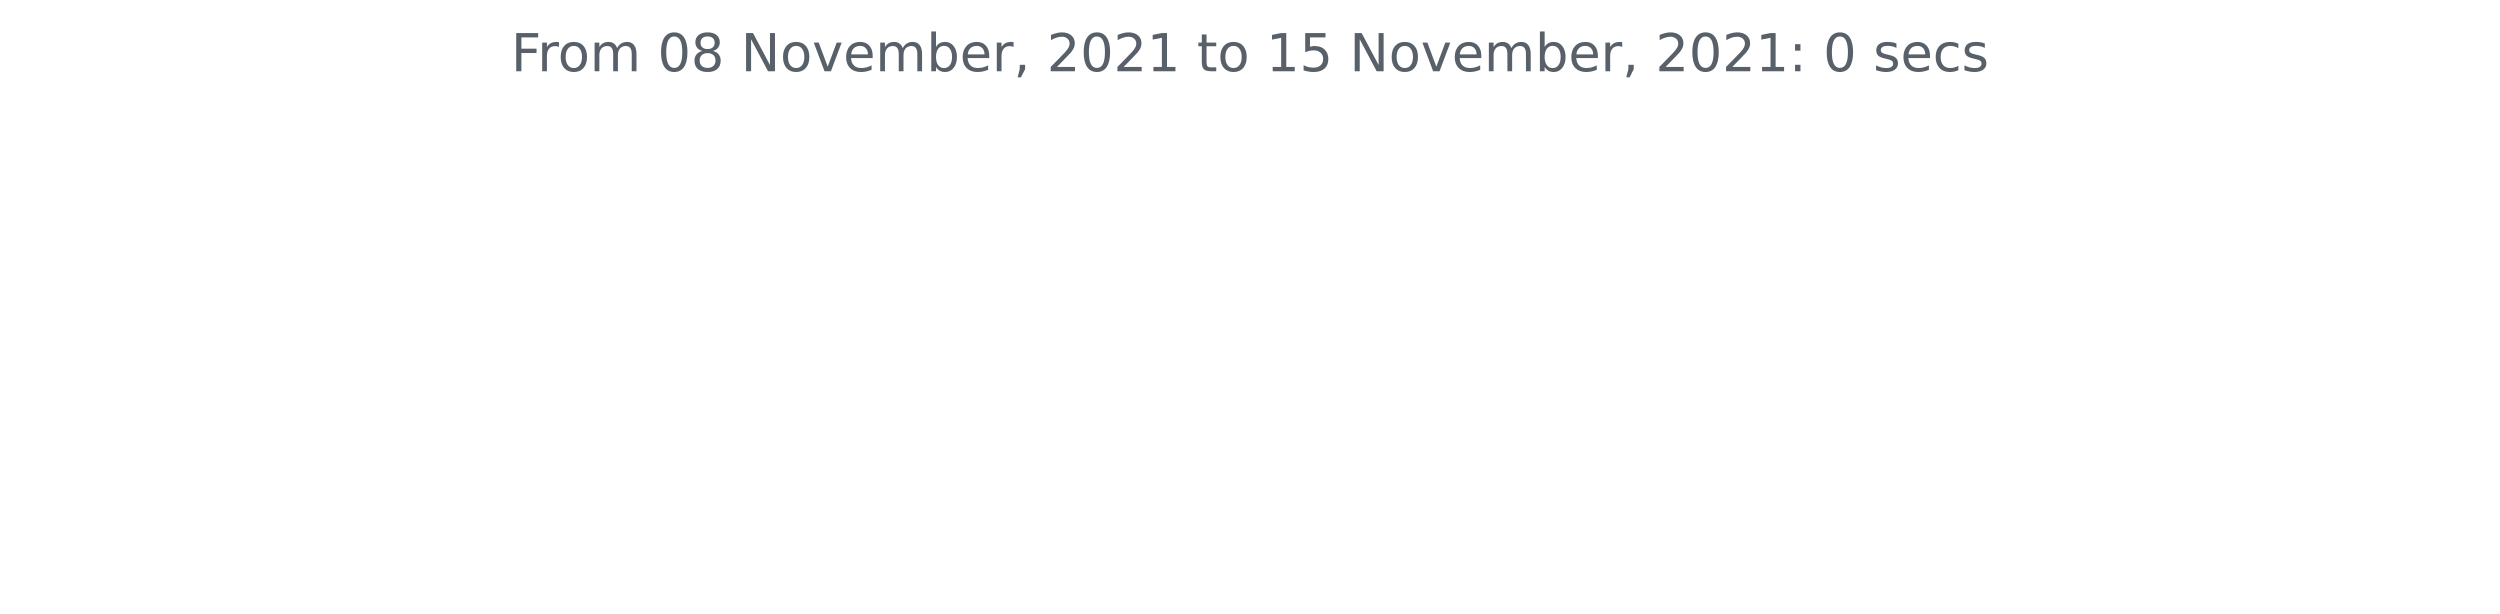
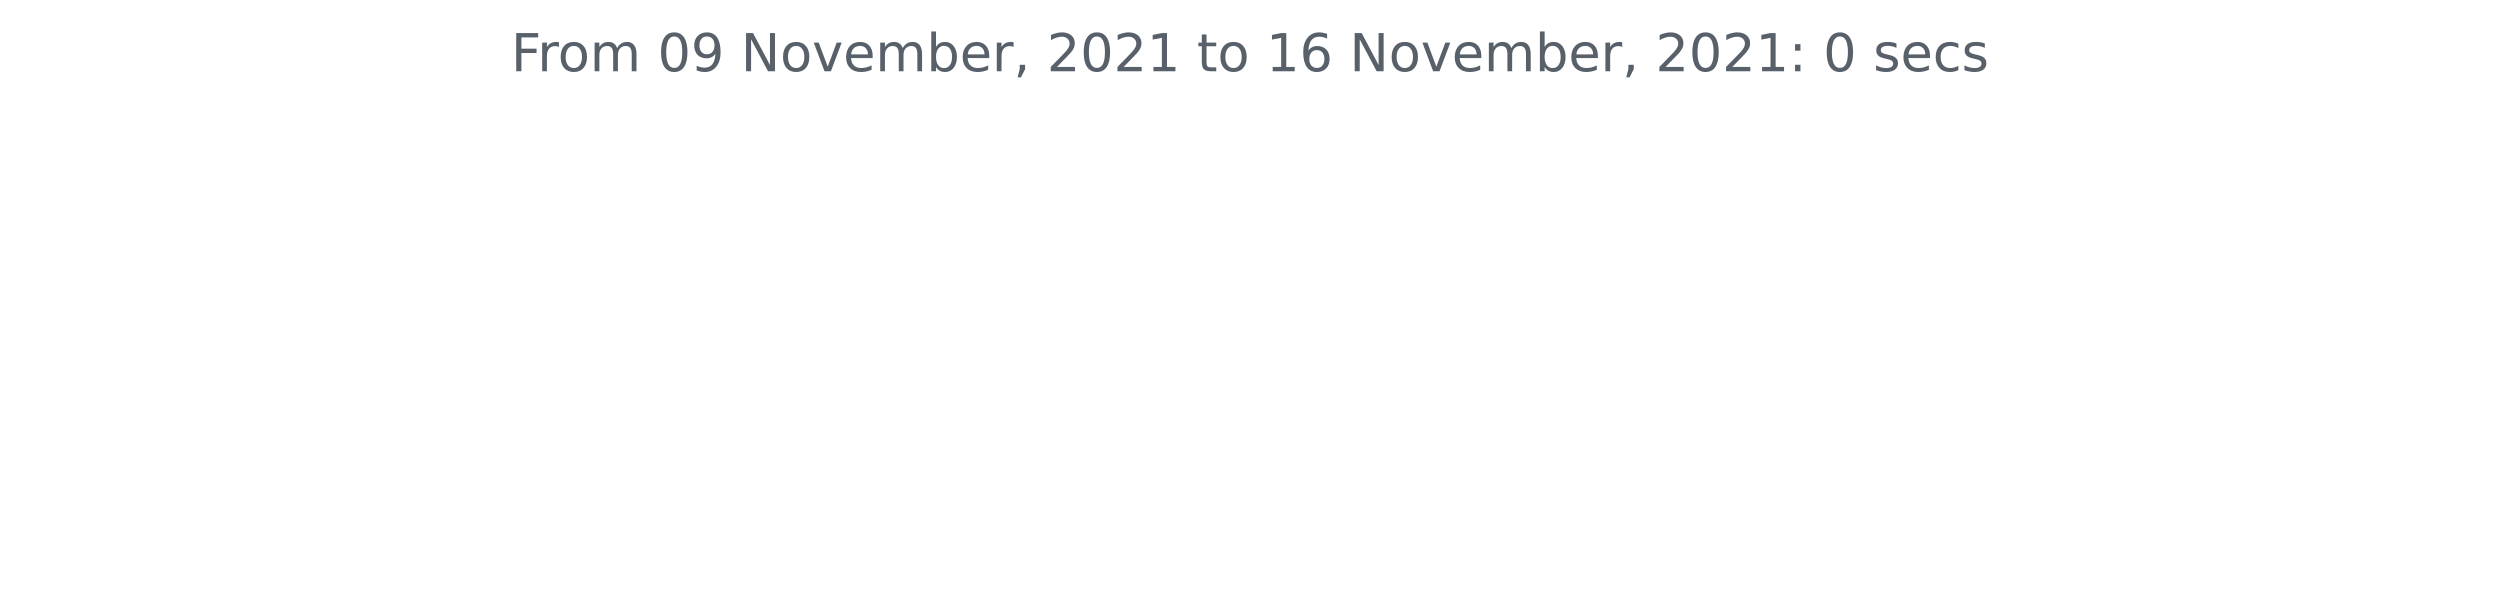
<svg xmlns="http://www.w3.org/2000/svg" xmlns:xlink="http://www.w3.org/1999/xlink" height="140.398pt" version="1.1" viewBox="0 0 572.4 140.398" width="572.4pt">
  <defs>
    <style type="text/css">*{stroke-linecap:butt;stroke-linejoin:round;}</style>
  </defs>
  <g id="figure_1">
    <g id="patch_1">
      <path d="M 0 140.398  L 572.4 140.398  L 572.4 0  L 0 0  z " style="fill:none;" />
    </g>
    <g id="axes_1">
      <g id="matplotlib.axis_1" />
      <g id="matplotlib.axis_2" />
      <g id="text_1">
        <g style="fill:#586069;" transform="translate(117.0169 16.31812)scale(0.12 -0.12)">
          <defs>
            <path d="M 628 4666  L 3309 4666  L 3309 4134  L 1259 4134  L 1259 2759  L 3109 2759  L 3109 2228  L 1259 2228  L 1259 0  L 628 0  L 628 4666  z " id="DejaVuSans-46" transform="scale(0.015625)" />
            <path d="M 2631 2963  Q 2534 3019 2420 3045  Q 2306 3072 2169 3072  Q 1681 3072 1420 2755  Q 1159 2438 1159 1844  L 1159 0  L 581 0  L 581 3500  L 1159 3500  L 1159 2956  Q 1341 3275 1631 3429  Q 1922 3584 2338 3584  Q 2397 3584 2469 3576  Q 2541 3569 2628 3553  L 2631 2963  z " id="DejaVuSans-72" transform="scale(0.015625)" />
            <path d="M 1959 3097  Q 1497 3097 1228 2736  Q 959 2375 959 1747  Q 959 1119 1226 758  Q 1494 397 1959 397  Q 2419 397 2687 759  Q 2956 1122 2956 1747  Q 2956 2369 2687 2733  Q 2419 3097 1959 3097  z M 1959 3584  Q 2709 3584 3137 3096  Q 3566 2609 3566 1747  Q 3566 888 3137 398  Q 2709 -91 1959 -91  Q 1206 -91 779 398  Q 353 888 353 1747  Q 353 2609 779 3096  Q 1206 3584 1959 3584  z " id="DejaVuSans-6f" transform="scale(0.015625)" />
            <path d="M 3328 2828  Q 3544 3216 3844 3400  Q 4144 3584 4550 3584  Q 5097 3584 5394 3201  Q 5691 2819 5691 2113  L 5691 0  L 5113 0  L 5113 2094  Q 5113 2597 4934 2840  Q 4756 3084 4391 3084  Q 3944 3084 3684 2787  Q 3425 2491 3425 1978  L 3425 0  L 2847 0  L 2847 2094  Q 2847 2600 2669 2842  Q 2491 3084 2119 3084  Q 1678 3084 1418 2786  Q 1159 2488 1159 1978  L 1159 0  L 581 0  L 581 3500  L 1159 3500  L 1159 2956  Q 1356 3278 1631 3431  Q 1906 3584 2284 3584  Q 2666 3584 2933 3390  Q 3200 3197 3328 2828  z " id="DejaVuSans-6d" transform="scale(0.015625)" />
            <path id="DejaVuSans-20" transform="scale(0.015625)" />
            <path d="M 2034 4250  Q 1547 4250 1301 3770  Q 1056 3291 1056 2328  Q 1056 1369 1301 889  Q 1547 409 2034 409  Q 2525 409 2770 889  Q 3016 1369 3016 2328  Q 3016 3291 2770 3770  Q 2525 4250 2034 4250  z M 2034 4750  Q 2819 4750 3233 4129  Q 3647 3509 3647 2328  Q 3647 1150 3233 529  Q 2819 -91 2034 -91  Q 1250 -91 836 529  Q 422 1150 422 2328  Q 422 3509 836 4129  Q 1250 4750 2034 4750  z " id="DejaVuSans-30" transform="scale(0.015625)" />
-             <path d="M 2034 2216  Q 1584 2216 1326 1975  Q 1069 1734 1069 1313  Q 1069 891 1326 650  Q 1584 409 2034 409  Q 2484 409 2743 651  Q 3003 894 3003 1313  Q 3003 1734 2745 1975  Q 2488 2216 2034 2216  z M 1403 2484  Q 997 2584 770 2862  Q 544 3141 544 3541  Q 544 4100 942 4425  Q 1341 4750 2034 4750  Q 2731 4750 3128 4425  Q 3525 4100 3525 3541  Q 3525 3141 3298 2862  Q 3072 2584 2669 2484  Q 3125 2378 3379 2068  Q 3634 1759 3634 1313  Q 3634 634 3220 271  Q 2806 -91 2034 -91  Q 1263 -91 848 271  Q 434 634 434 1313  Q 434 1759 690 2068  Q 947 2378 1403 2484  z M 1172 3481  Q 1172 3119 1398 2916  Q 1625 2713 2034 2713  Q 2441 2713 2670 2916  Q 2900 3119 2900 3481  Q 2900 3844 2670 4047  Q 2441 4250 2034 4250  Q 1625 4250 1398 4047  Q 1172 3844 1172 3481  z " id="DejaVuSans-38" transform="scale(0.015625)" />
+             <path d="M 703 97  L 703 672  Q 941 559 1184 500  Q 1428 441 1663 441  Q 2288 441 2617 861  Q 2947 1281 2994 2138  Q 2813 1869 2534 1725  Q 2256 1581 1919 1581  Q 1219 1581 811 2004  Q 403 2428 403 3163  Q 403 3881 828 4315  Q 1253 4750 1959 4750  Q 2769 4750 3195 4129  Q 3622 3509 3622 2328  Q 3622 1225 3098 567  Q 2575 -91 1691 -91  Q 1453 -91 1209 -44  Q 966 3 703 97  z M 1959 2075  Q 2384 2075 2632 2365  Q 2881 2656 2881 3163  Q 2881 3666 2632 3958  Q 2384 4250 1959 4250  Q 1534 4250 1286 3958  Q 1038 3666 1038 3163  Q 1038 2656 1286 2365  Q 1534 2075 1959 2075  z " id="DejaVuSans-39" transform="scale(0.015625)" />
            <path d="M 628 4666  L 1478 4666  L 3547 763  L 3547 4666  L 4159 4666  L 4159 0  L 3309 0  L 1241 3903  L 1241 0  L 628 0  L 628 4666  z " id="DejaVuSans-4e" transform="scale(0.015625)" />
            <path d="M 191 3500  L 800 3500  L 1894 563  L 2988 3500  L 3597 3500  L 2284 0  L 1503 0  L 191 3500  z " id="DejaVuSans-76" transform="scale(0.015625)" />
            <path d="M 3597 1894  L 3597 1613  L 953 1613  Q 991 1019 1311 708  Q 1631 397 2203 397  Q 2534 397 2845 478  Q 3156 559 3463 722  L 3463 178  Q 3153 47 2828 -22  Q 2503 -91 2169 -91  Q 1331 -91 842 396  Q 353 884 353 1716  Q 353 2575 817 3079  Q 1281 3584 2069 3584  Q 2775 3584 3186 3129  Q 3597 2675 3597 1894  z M 3022 2063  Q 3016 2534 2758 2815  Q 2500 3097 2075 3097  Q 1594 3097 1305 2825  Q 1016 2553 972 2059  L 3022 2063  z " id="DejaVuSans-65" transform="scale(0.015625)" />
            <path d="M 3116 1747  Q 3116 2381 2855 2742  Q 2594 3103 2138 3103  Q 1681 3103 1420 2742  Q 1159 2381 1159 1747  Q 1159 1113 1420 752  Q 1681 391 2138 391  Q 2594 391 2855 752  Q 3116 1113 3116 1747  z M 1159 2969  Q 1341 3281 1617 3432  Q 1894 3584 2278 3584  Q 2916 3584 3314 3078  Q 3713 2572 3713 1747  Q 3713 922 3314 415  Q 2916 -91 2278 -91  Q 1894 -91 1617 61  Q 1341 213 1159 525  L 1159 0  L 581 0  L 581 4863  L 1159 4863  L 1159 2969  z " id="DejaVuSans-62" transform="scale(0.015625)" />
            <path d="M 750 794  L 1409 794  L 1409 256  L 897 -744  L 494 -744  L 750 256  L 750 794  z " id="DejaVuSans-2c" transform="scale(0.015625)" />
            <path d="M 1228 531  L 3431 531  L 3431 0  L 469 0  L 469 531  Q 828 903 1448 1529  Q 2069 2156 2228 2338  Q 2531 2678 2651 2914  Q 2772 3150 2772 3378  Q 2772 3750 2511 3984  Q 2250 4219 1831 4219  Q 1534 4219 1204 4116  Q 875 4013 500 3803  L 500 4441  Q 881 4594 1212 4672  Q 1544 4750 1819 4750  Q 2544 4750 2975 4387  Q 3406 4025 3406 3419  Q 3406 3131 3298 2873  Q 3191 2616 2906 2266  Q 2828 2175 2409 1742  Q 1991 1309 1228 531  z " id="DejaVuSans-32" transform="scale(0.015625)" />
            <path d="M 794 531  L 1825 531  L 1825 4091  L 703 3866  L 703 4441  L 1819 4666  L 2450 4666  L 2450 531  L 3481 531  L 3481 0  L 794 0  L 794 531  z " id="DejaVuSans-31" transform="scale(0.015625)" />
            <path d="M 1172 4494  L 1172 3500  L 2356 3500  L 2356 3053  L 1172 3053  L 1172 1153  Q 1172 725 1289 603  Q 1406 481 1766 481  L 2356 481  L 2356 0  L 1766 0  Q 1100 0 847 248  Q 594 497 594 1153  L 594 3053  L 172 3053  L 172 3500  L 594 3500  L 594 4494  L 1172 4494  z " id="DejaVuSans-74" transform="scale(0.015625)" />
-             <path d="M 691 4666  L 3169 4666  L 3169 4134  L 1269 4134  L 1269 2991  Q 1406 3038 1543 3061  Q 1681 3084 1819 3084  Q 2600 3084 3056 2656  Q 3513 2228 3513 1497  Q 3513 744 3044 326  Q 2575 -91 1722 -91  Q 1428 -91 1123 -41  Q 819 9 494 109  L 494 744  Q 775 591 1075 516  Q 1375 441 1709 441  Q 2250 441 2565 725  Q 2881 1009 2881 1497  Q 2881 1984 2565 2268  Q 2250 2553 1709 2553  Q 1456 2553 1204 2497  Q 953 2441 691 2322  L 691 4666  z " id="DejaVuSans-35" transform="scale(0.015625)" />
+             <path d="M 2113 2584  Q 1688 2584 1439 2293  Q 1191 2003 1191 1497  Q 1191 994 1439 701  Q 1688 409 2113 409  Q 2538 409 2786 701  Q 3034 994 3034 1497  Q 3034 2003 2786 2293  Q 2538 2584 2113 2584  z M 3366 4563  L 3366 3988  Q 3128 4100 2886 4159  Q 2644 4219 2406 4219  Q 1781 4219 1451 3797  Q 1122 3375 1075 2522  Q 1259 2794 1537 2939  Q 1816 3084 2150 3084  Q 2853 3084 3261 2657  Q 3669 2231 3669 1497  Q 3669 778 3244 343  Q 2819 -91 2113 -91  Q 1303 -91 875 529  Q 447 1150 447 2328  Q 447 3434 972 4092  Q 1497 4750 2381 4750  Q 2619 4750 2861 4703  Q 3103 4656 3366 4563  z " id="DejaVuSans-36" transform="scale(0.015625)" />
            <path d="M 750 794  L 1409 794  L 1409 0  L 750 0  L 750 794  z M 750 3309  L 1409 3309  L 1409 2516  L 750 2516  L 750 3309  z " id="DejaVuSans-3a" transform="scale(0.015625)" />
            <path d="M 2834 3397  L 2834 2853  Q 2591 2978 2328 3040  Q 2066 3103 1784 3103  Q 1356 3103 1142 2972  Q 928 2841 928 2578  Q 928 2378 1081 2264  Q 1234 2150 1697 2047  L 1894 2003  Q 2506 1872 2764 1633  Q 3022 1394 3022 966  Q 3022 478 2636 193  Q 2250 -91 1575 -91  Q 1294 -91 989 -36  Q 684 19 347 128  L 347 722  Q 666 556 975 473  Q 1284 391 1588 391  Q 1994 391 2212 530  Q 2431 669 2431 922  Q 2431 1156 2273 1281  Q 2116 1406 1581 1522  L 1381 1569  Q 847 1681 609 1914  Q 372 2147 372 2553  Q 372 3047 722 3315  Q 1072 3584 1716 3584  Q 2034 3584 2315 3537  Q 2597 3491 2834 3397  z " id="DejaVuSans-73" transform="scale(0.015625)" />
            <path d="M 3122 3366  L 3122 2828  Q 2878 2963 2633 3030  Q 2388 3097 2138 3097  Q 1578 3097 1268 2742  Q 959 2388 959 1747  Q 959 1106 1268 751  Q 1578 397 2138 397  Q 2388 397 2633 464  Q 2878 531 3122 666  L 3122 134  Q 2881 22 2623 -34  Q 2366 -91 2075 -91  Q 1284 -91 818 406  Q 353 903 353 1747  Q 353 2603 823 3093  Q 1294 3584 2113 3584  Q 2378 3584 2631 3529  Q 2884 3475 3122 3366  z " id="DejaVuSans-63" transform="scale(0.015625)" />
          </defs>
          <use xlink:href="#DejaVuSans-46" />
          <use x="50.27" xlink:href="#DejaVuSans-72" />
          <use x="89.133" xlink:href="#DejaVuSans-6f" />
          <use x="150.314" xlink:href="#DejaVuSans-6d" />
          <use x="247.727" xlink:href="#DejaVuSans-20" />
          <use x="279.514" xlink:href="#DejaVuSans-30" />
-           <use x="343.137" xlink:href="#DejaVuSans-38" />
+           <use x="343.137" xlink:href="#DejaVuSans-39" />
          <use x="406.76" xlink:href="#DejaVuSans-20" />
          <use x="438.547" xlink:href="#DejaVuSans-4e" />
          <use x="513.352" xlink:href="#DejaVuSans-6f" />
          <use x="574.533" xlink:href="#DejaVuSans-76" />
          <use x="633.713" xlink:href="#DejaVuSans-65" />
          <use x="695.236" xlink:href="#DejaVuSans-6d" />
          <use x="792.648" xlink:href="#DejaVuSans-62" />
          <use x="856.125" xlink:href="#DejaVuSans-65" />
          <use x="917.648" xlink:href="#DejaVuSans-72" />
          <use x="958.762" xlink:href="#DejaVuSans-2c" />
          <use x="990.549" xlink:href="#DejaVuSans-20" />
          <use x="1022.336" xlink:href="#DejaVuSans-32" />
          <use x="1085.959" xlink:href="#DejaVuSans-30" />
          <use x="1149.582" xlink:href="#DejaVuSans-32" />
          <use x="1213.205" xlink:href="#DejaVuSans-31" />
          <use x="1276.828" xlink:href="#DejaVuSans-20" />
          <use x="1308.615" xlink:href="#DejaVuSans-74" />
          <use x="1347.824" xlink:href="#DejaVuSans-6f" />
          <use x="1409.006" xlink:href="#DejaVuSans-20" />
          <use x="1440.793" xlink:href="#DejaVuSans-31" />
-           <use x="1504.416" xlink:href="#DejaVuSans-35" />
+           <use x="1504.416" xlink:href="#DejaVuSans-36" />
          <use x="1568.039" xlink:href="#DejaVuSans-20" />
          <use x="1599.826" xlink:href="#DejaVuSans-4e" />
          <use x="1674.631" xlink:href="#DejaVuSans-6f" />
          <use x="1735.812" xlink:href="#DejaVuSans-76" />
          <use x="1794.992" xlink:href="#DejaVuSans-65" />
          <use x="1856.516" xlink:href="#DejaVuSans-6d" />
          <use x="1953.928" xlink:href="#DejaVuSans-62" />
          <use x="2017.404" xlink:href="#DejaVuSans-65" />
          <use x="2078.928" xlink:href="#DejaVuSans-72" />
          <use x="2120.041" xlink:href="#DejaVuSans-2c" />
          <use x="2151.828" xlink:href="#DejaVuSans-20" />
          <use x="2183.615" xlink:href="#DejaVuSans-32" />
          <use x="2247.238" xlink:href="#DejaVuSans-30" />
          <use x="2310.861" xlink:href="#DejaVuSans-32" />
          <use x="2374.484" xlink:href="#DejaVuSans-31" />
          <use x="2438.107" xlink:href="#DejaVuSans-3a" />
          <use x="2471.799" xlink:href="#DejaVuSans-20" />
          <use x="2503.586" xlink:href="#DejaVuSans-30" />
          <use x="2567.209" xlink:href="#DejaVuSans-20" />
          <use x="2598.996" xlink:href="#DejaVuSans-73" />
          <use x="2651.096" xlink:href="#DejaVuSans-65" />
          <use x="2712.619" xlink:href="#DejaVuSans-63" />
          <use x="2767.6" xlink:href="#DejaVuSans-73" />
        </g>
      </g>
    </g>
  </g>
</svg>
